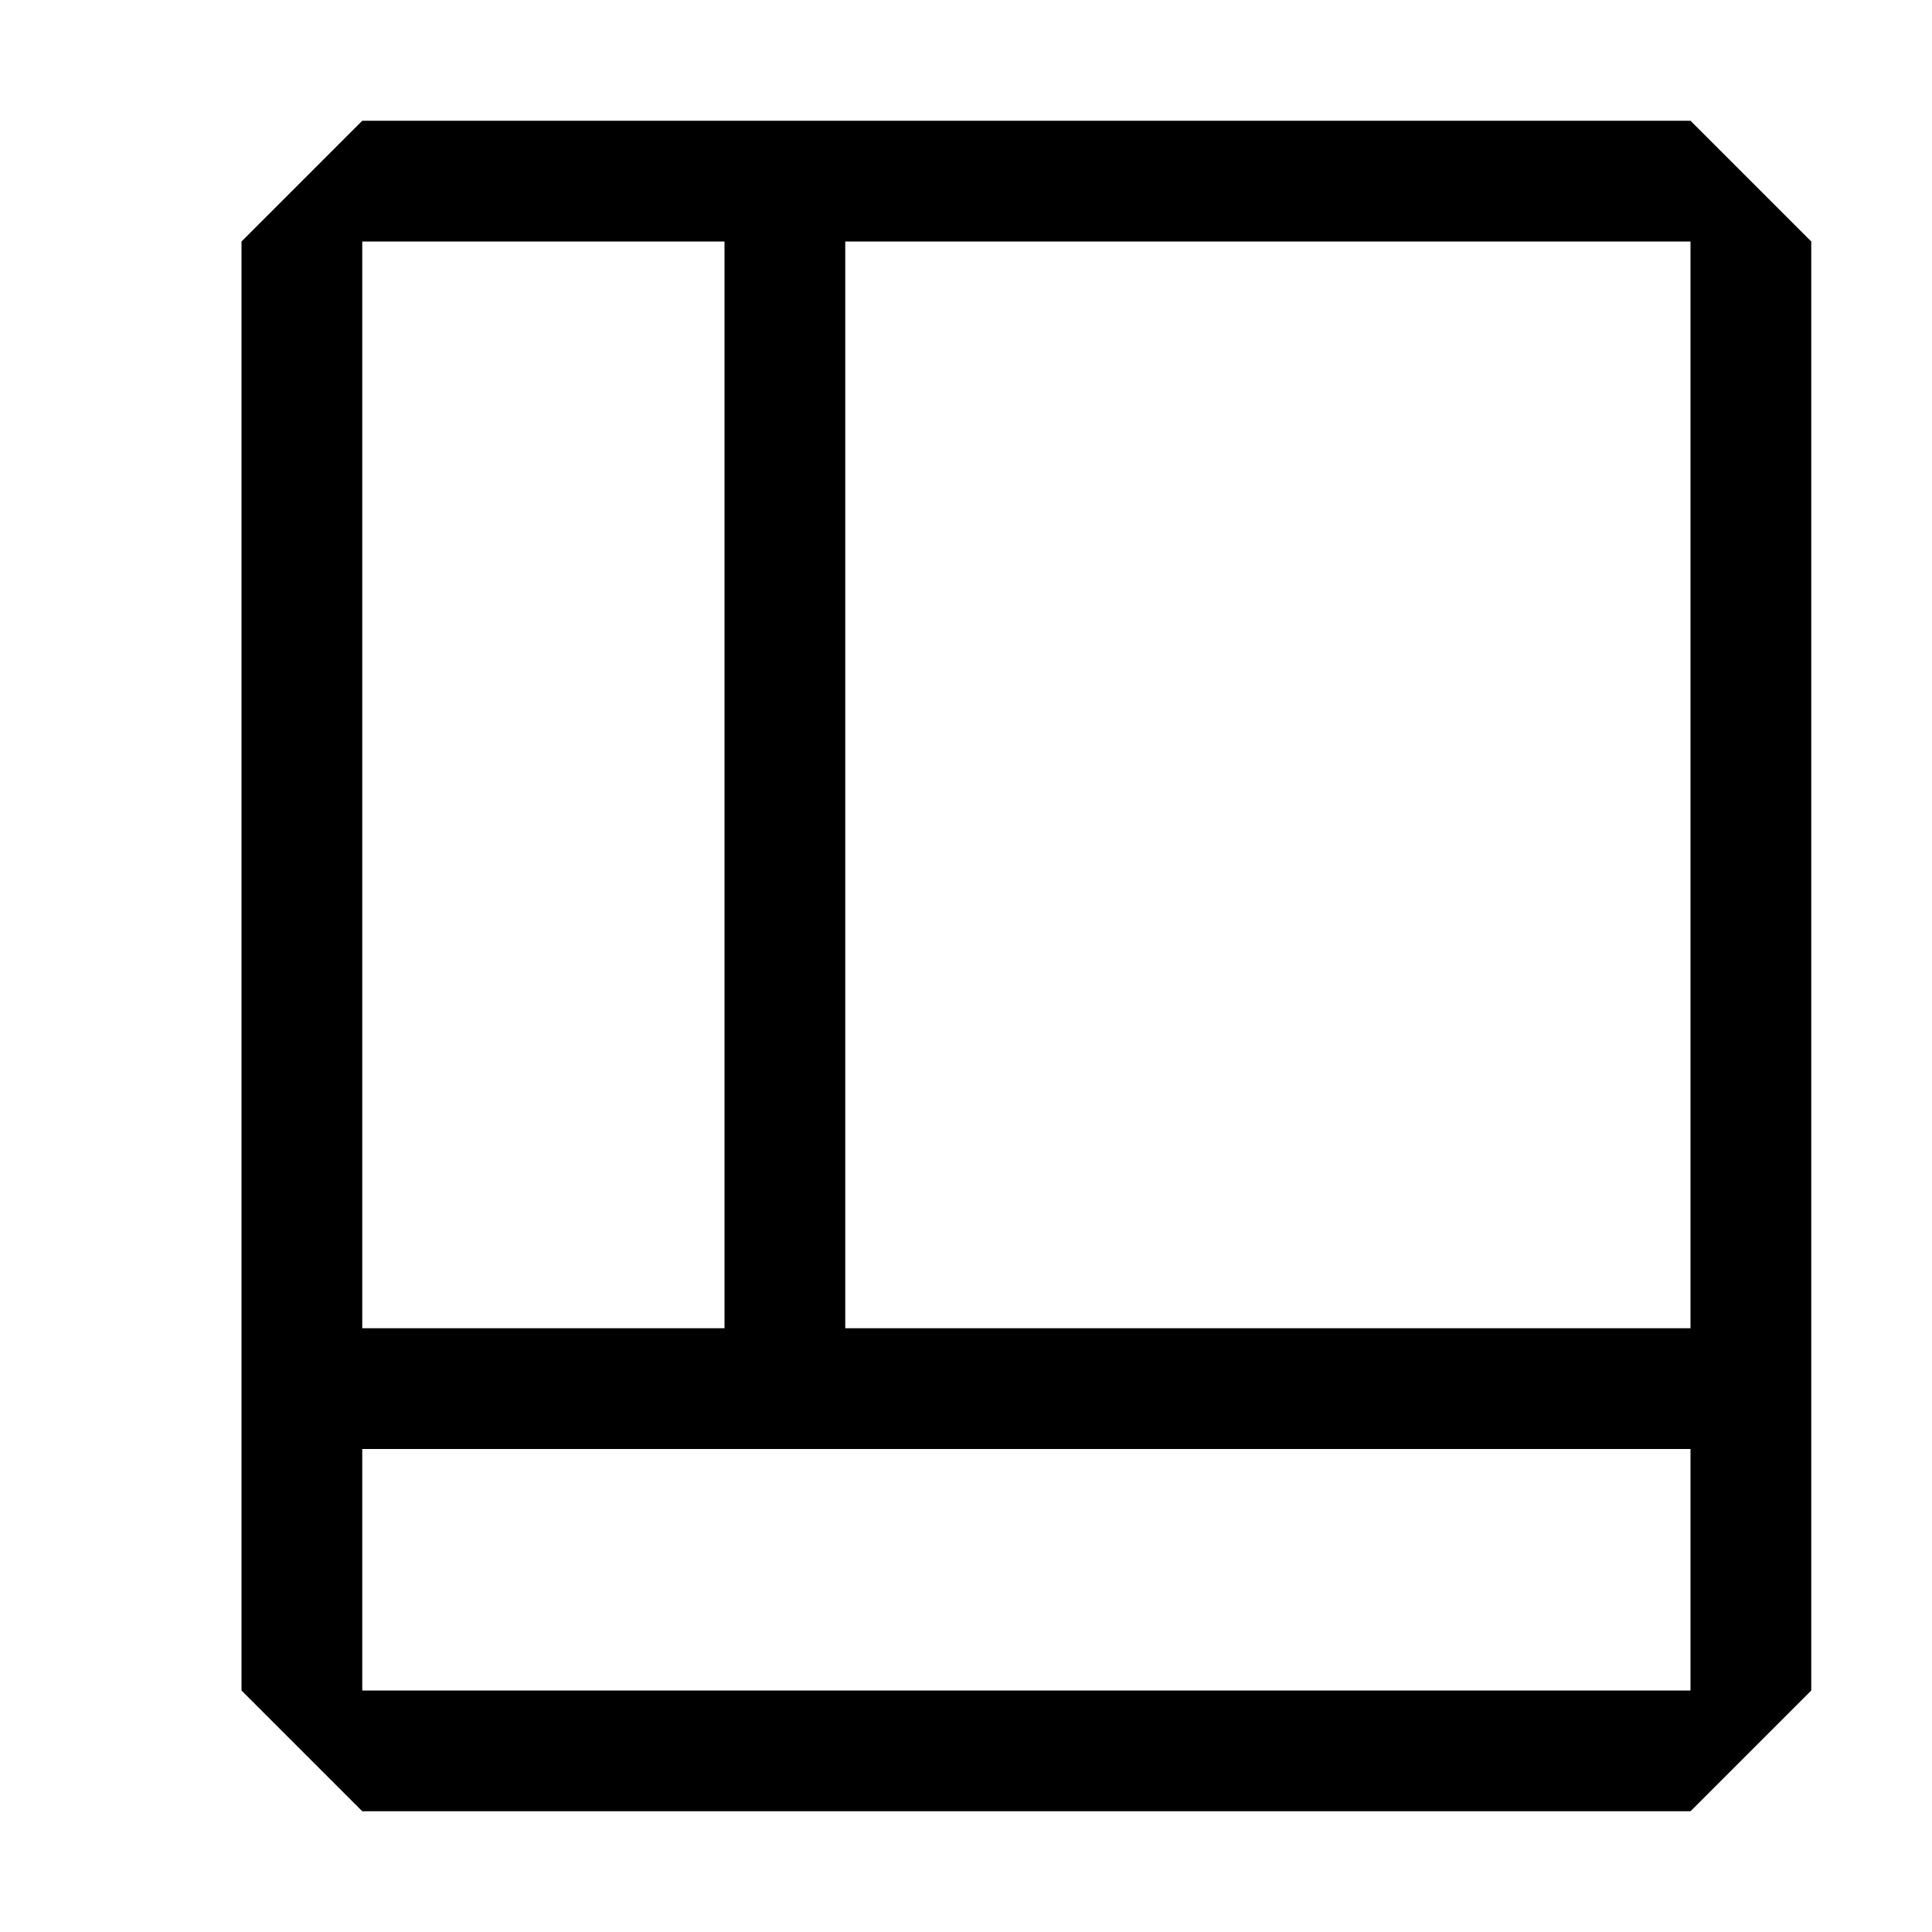
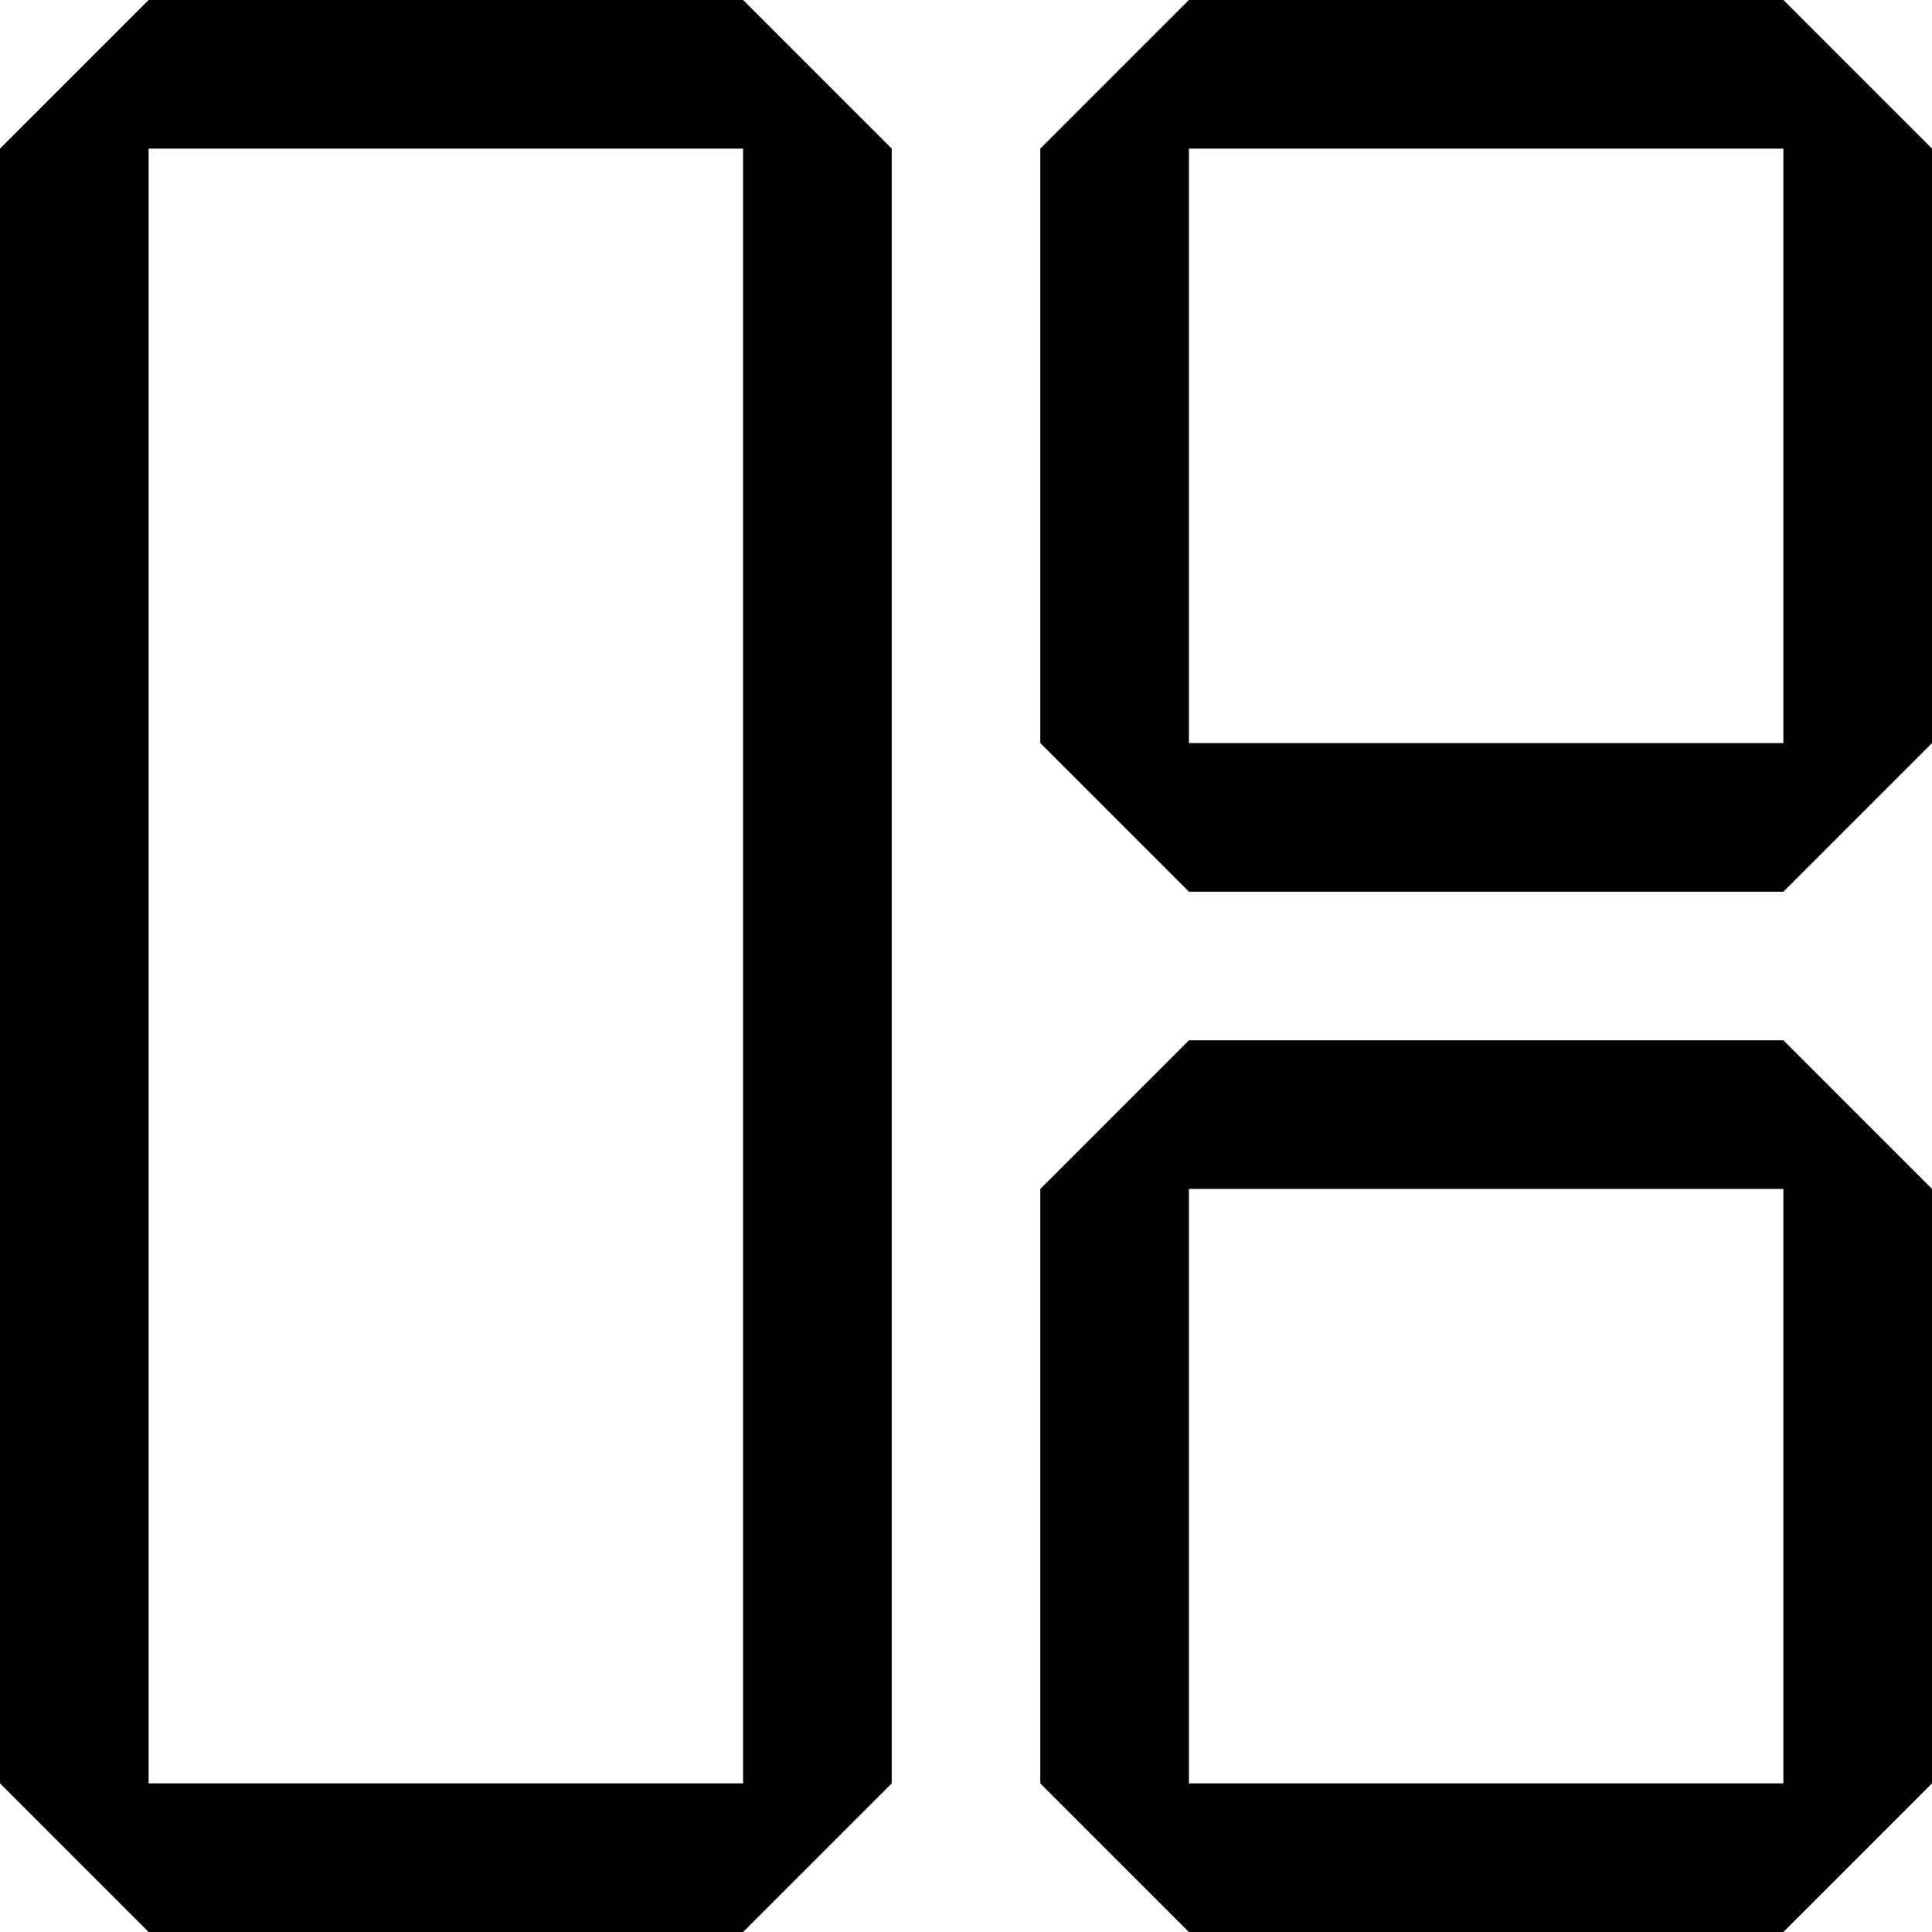
- <svg xmlns="http://www.w3.org/2000/svg" width="16" height="16" viewBox="0 0 16 16" fill="currentColor">
-   <path d="M3 1L2 2V14L3 15H14L15 14V2L14 1H3ZM3 11V2H6V11H3ZM3 12L14 12V14H3V12ZM14 11L7 11V2H14V11Z" />
+ <svg xmlns="http://www.w3.org/2000/svg" width="13" height="13" viewBox="0 0 13 13" fill="currentColor">
+   <path d="M1 0L0 1V12L1 13H5L6 12V1L5 0H1ZM1 12V1H5V12H1Z" />
+   <path d="M7 1L8 0H12L13 1V5L12 6H8L7 5V1ZM8 1V5H12V1H8Z" />
+   <path d="M7 8L8 7H12L13 8V12L12 13H8L7 12V8ZM8 8V12H12V8H8Z" />
</svg>
